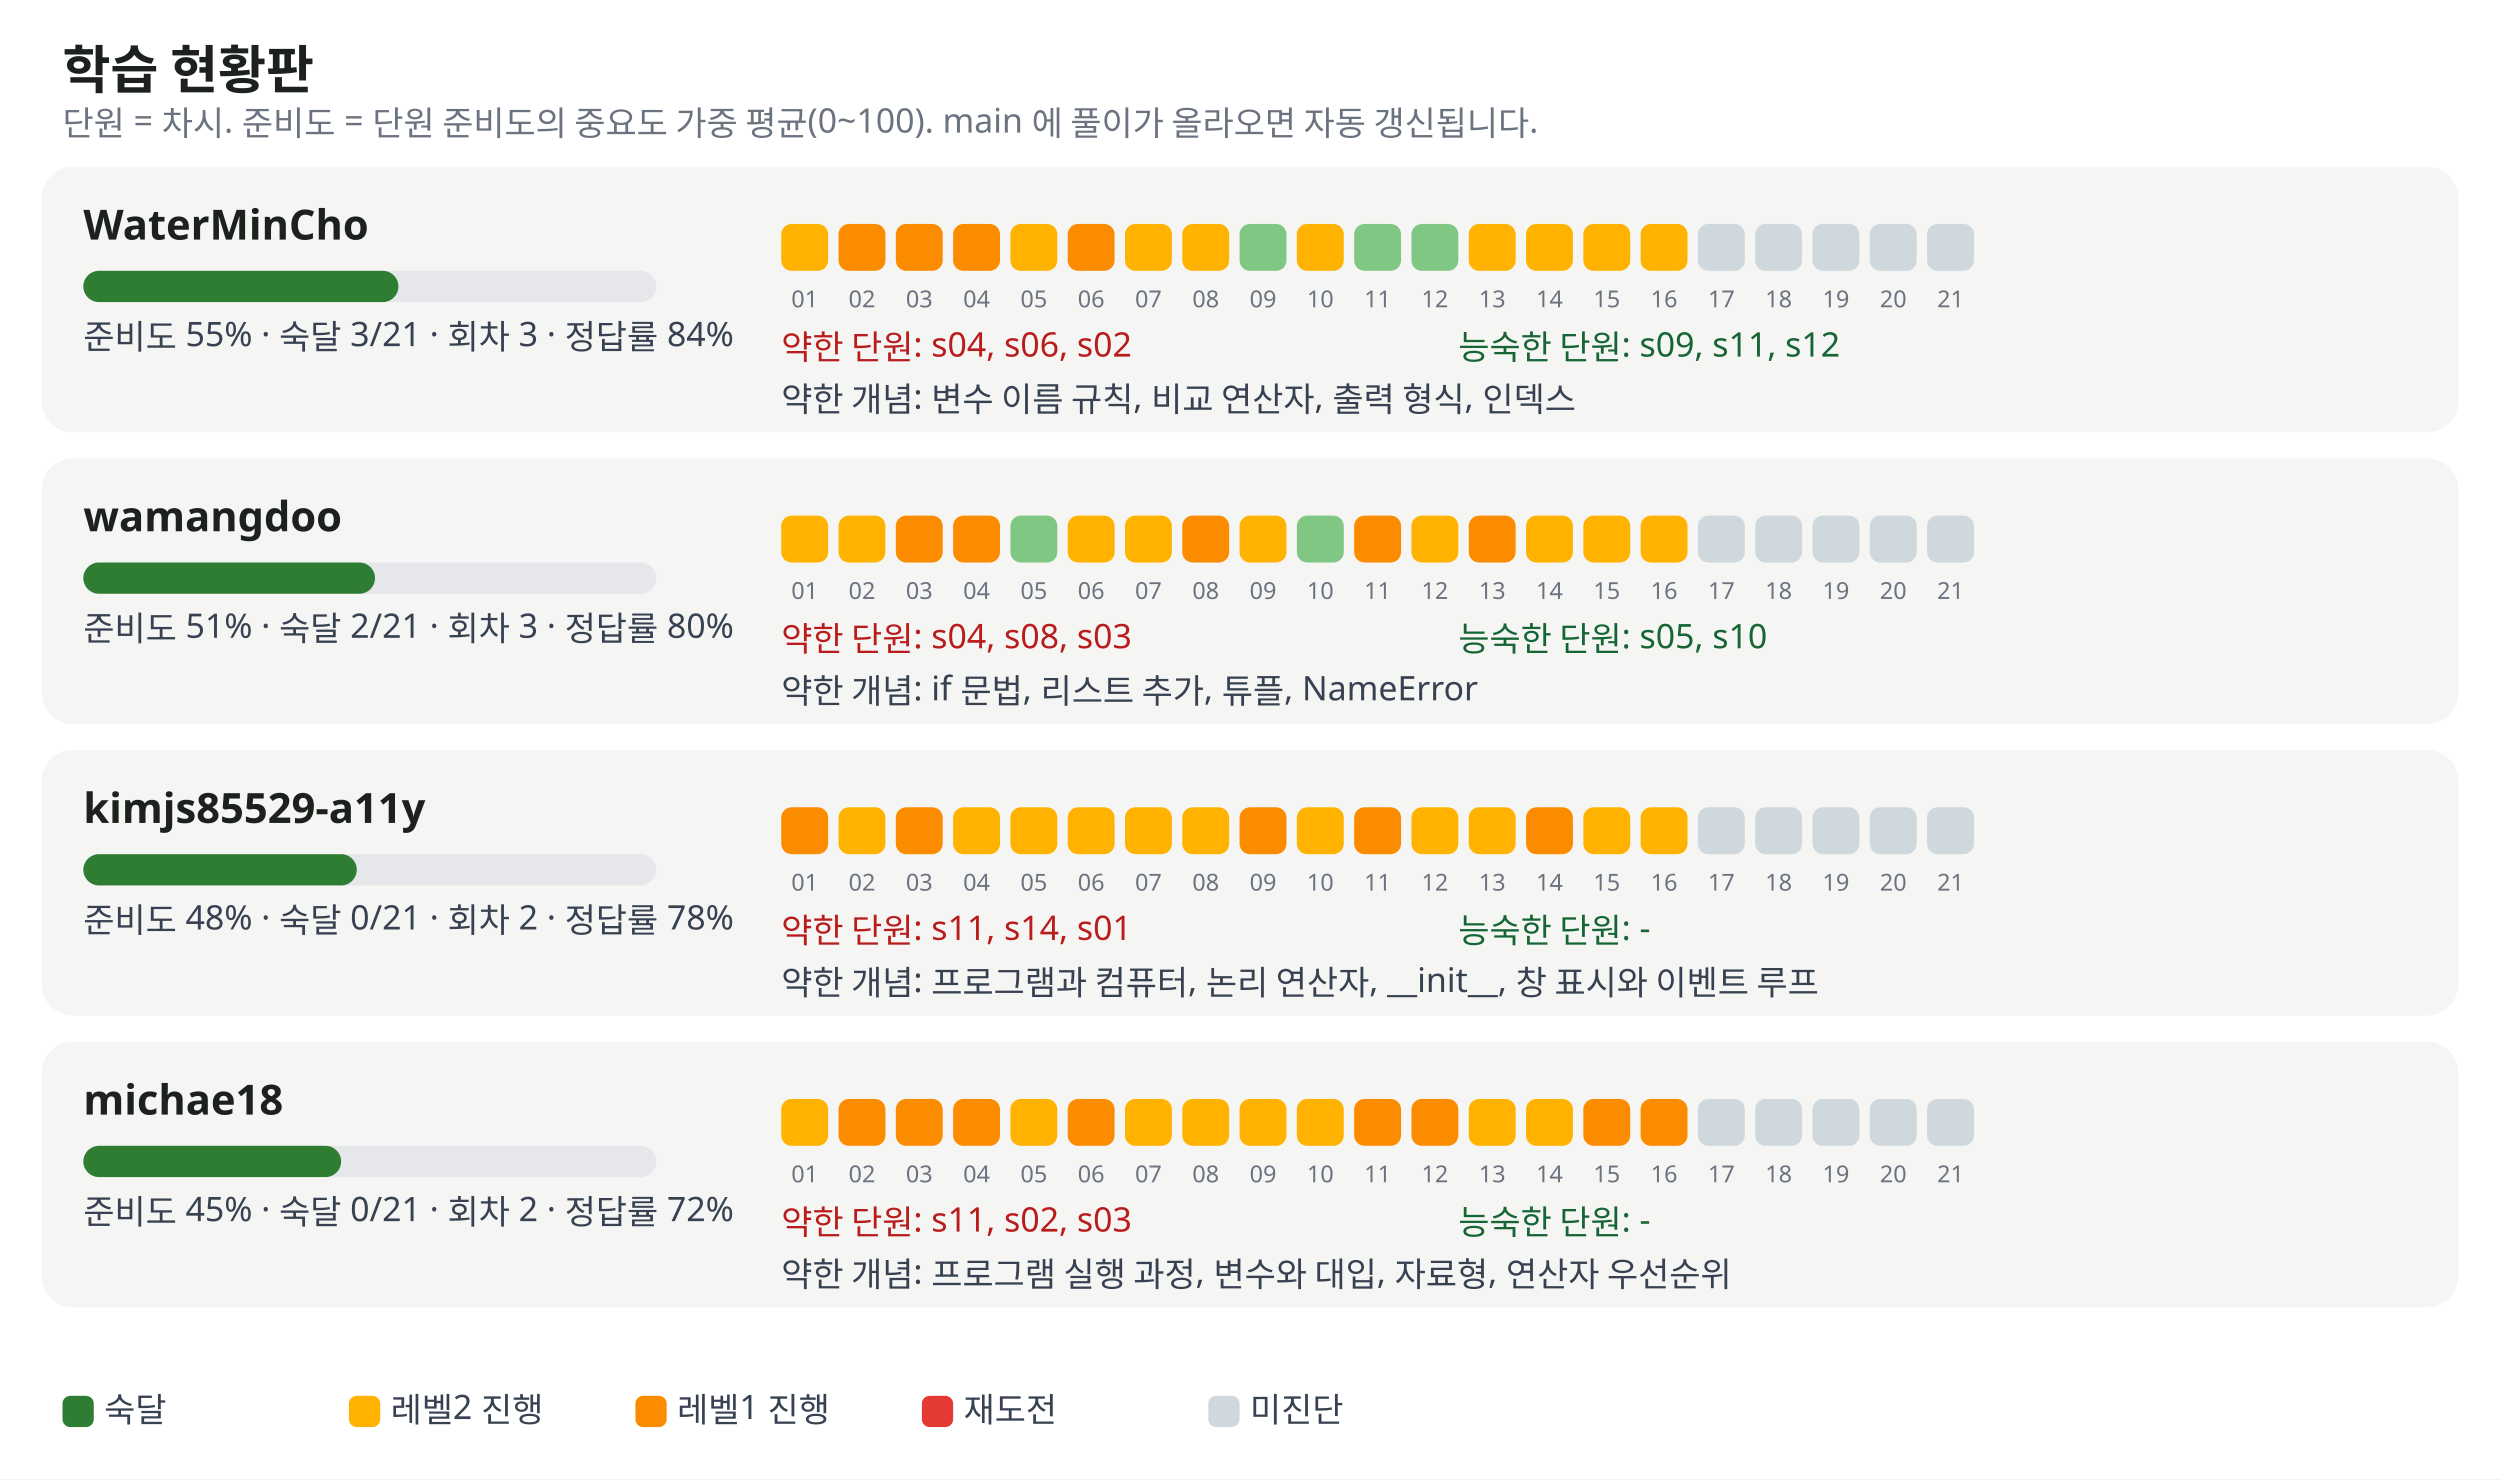
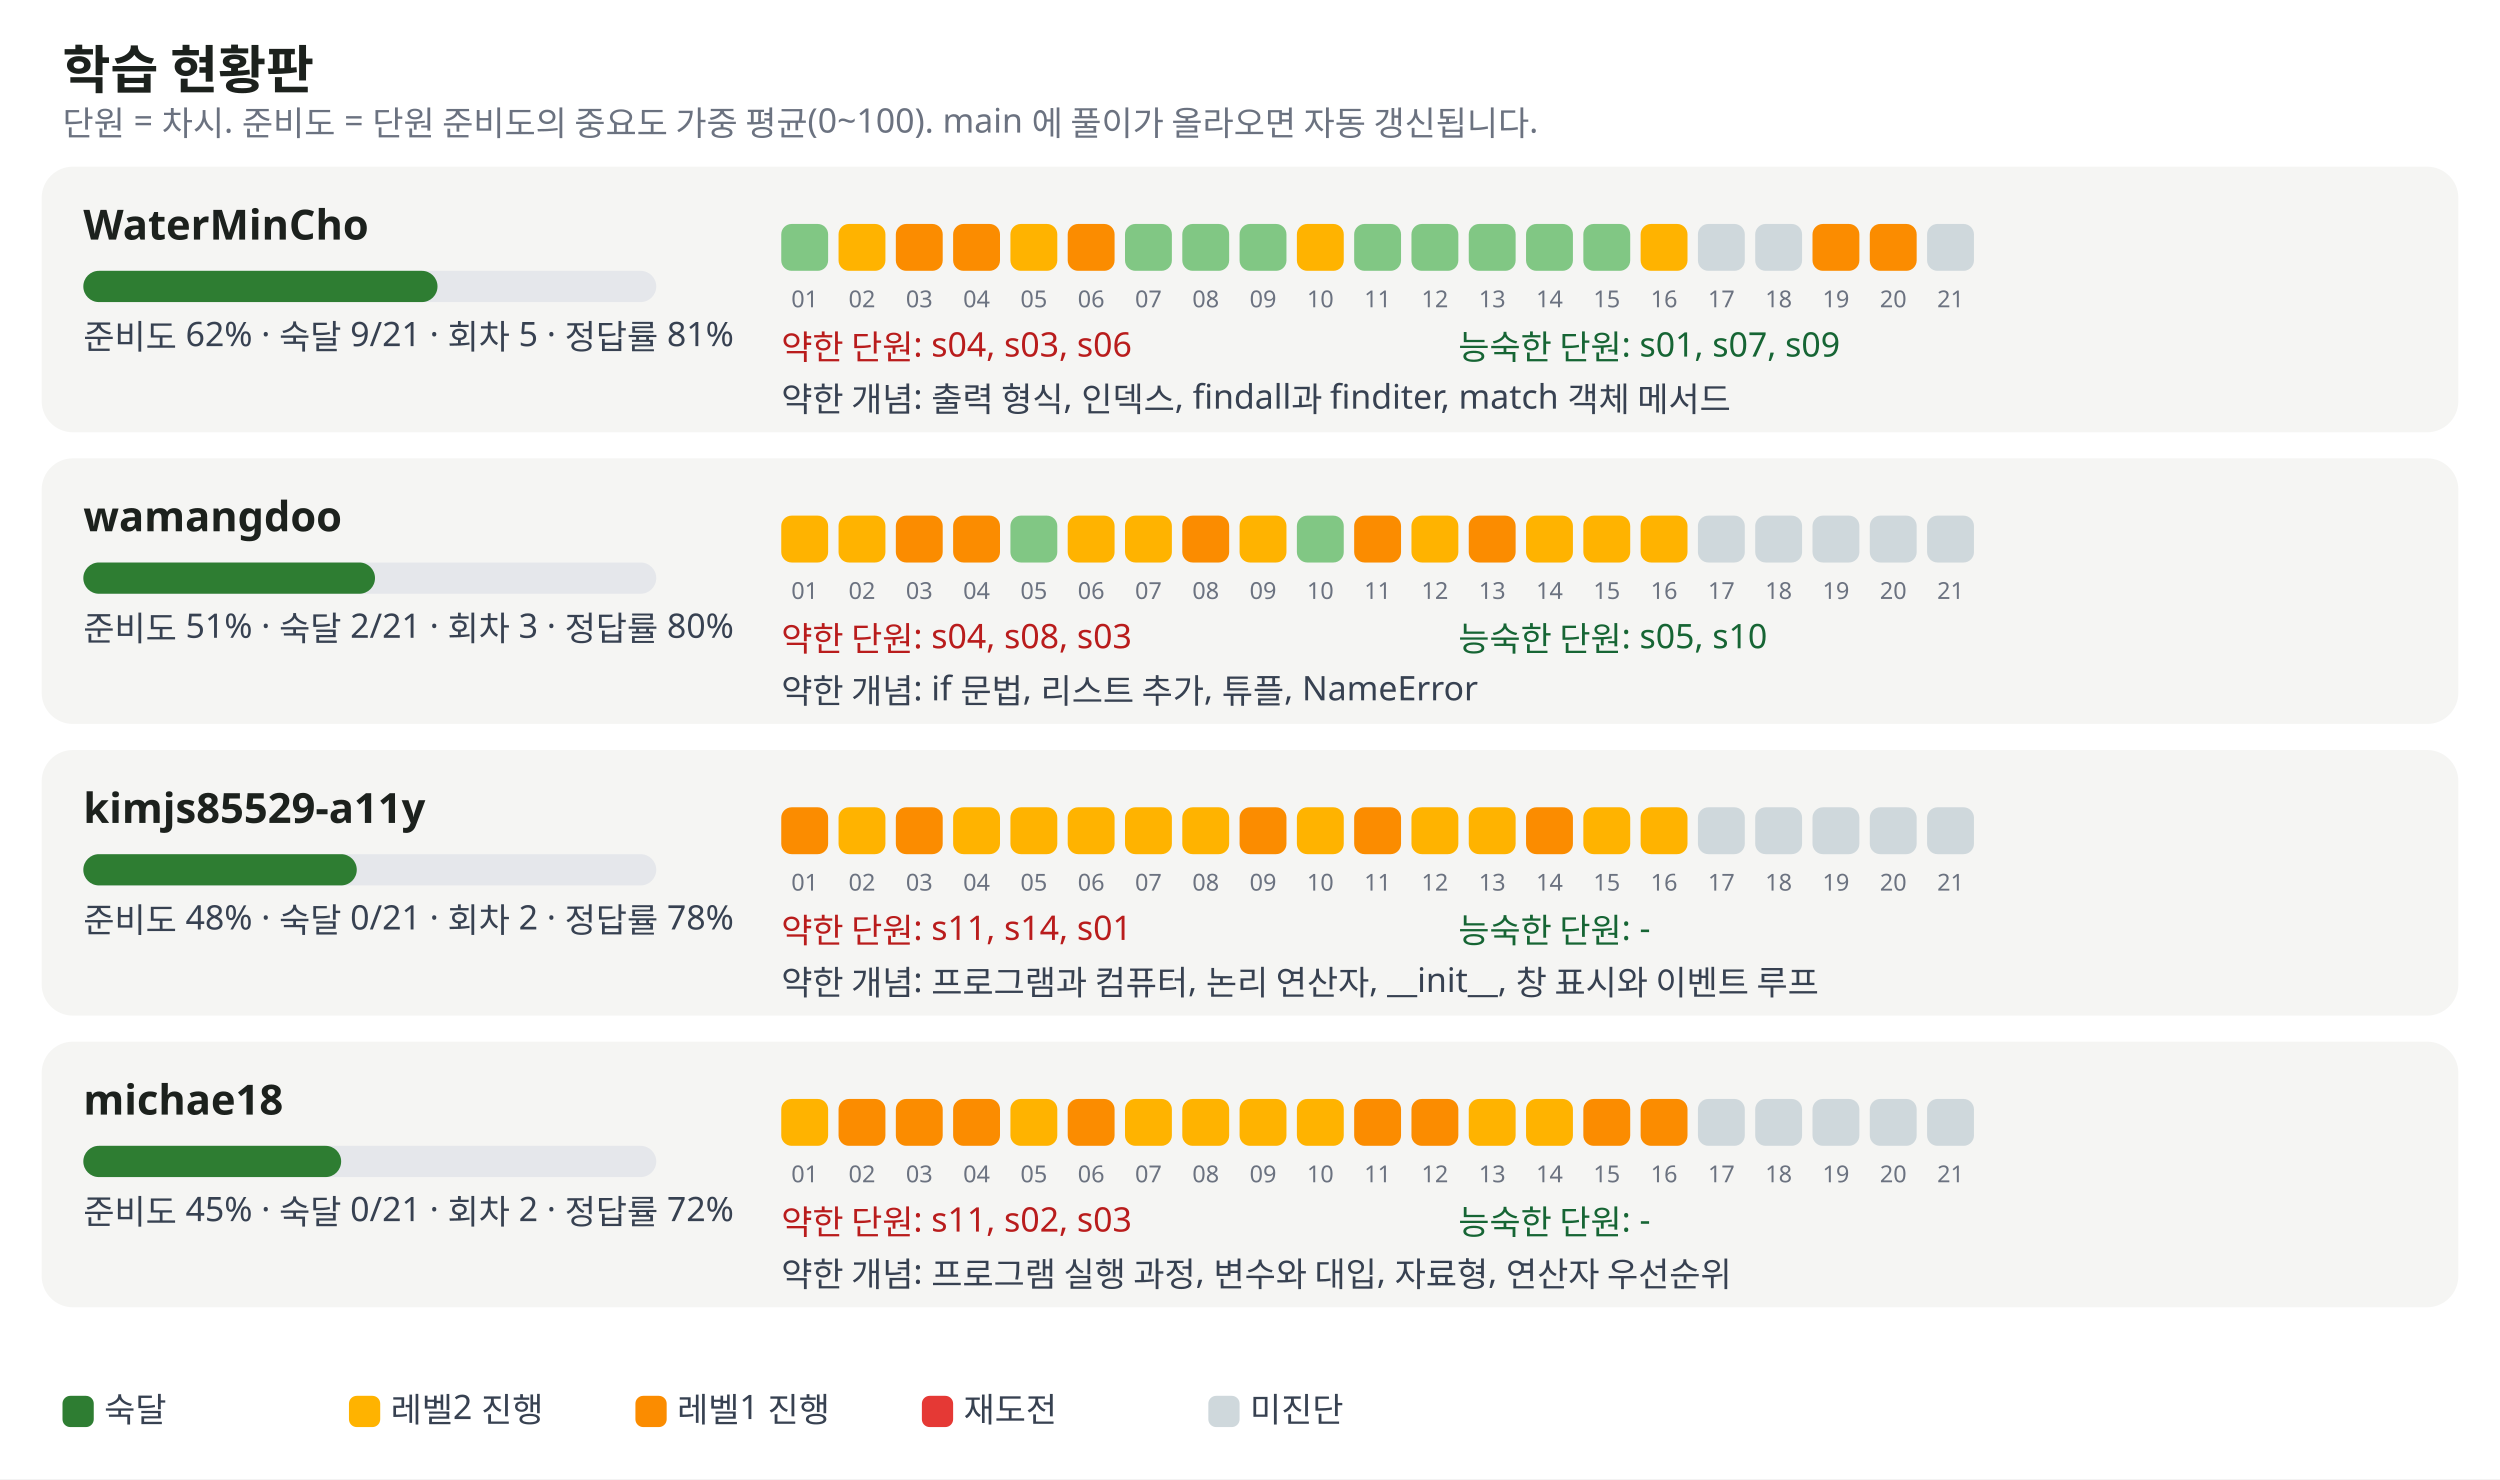
<svg xmlns="http://www.w3.org/2000/svg" width="960" height="568" viewBox="0 0 960 568" font-family="Pretendard, Apple SD Gothic Neo, Malgun Gothic, sans-serif" font-size="13">
  <rect width="100%" height="100%" fill="#ffffff" />
  <text x="24" y="34" font-size="20" font-weight="700" fill="#1c211d">학습 현황판</text>
  <text x="24" y="52" fill="#6b7280">단원 = 차시. 준비도 = 단원 준비도의 중요도 가중 평균(0~100). main 에 풀이가 올라오면 자동 갱신됩니다.</text>
  <rect x="16" y="64" width="928" height="102" rx="12" fill="#f5f5f3" />
  <text x="32" y="92" font-size="16" font-weight="700" fill="#1c211d">WaterMinCho</text>
  <rect x="32" y="104" width="220" height="12" rx="6" fill="#e5e7eb" />
-   <rect x="32" y="104" width="121" height="12" rx="6" fill="#2e7d32" />
-   <text x="32" y="134" fill="#374151">준비도 55% · 숙달 3/21 · 회차 3 · 정답률 84%</text>
-   <rect x="300" y="86" width="18" height="18" rx="4" fill="#ffb300" />
+   <rect x="32" y="104" width="136" height="12" rx="6" fill="#2e7d32" />
+   <text x="32" y="134" fill="#374151">준비도 62% · 숙달 9/21 · 회차 5 · 정답률 81%</text>
+   <rect x="300" y="86" width="18" height="18" rx="4" fill="#81c784" />
  <text x="309" y="118" font-size="9" fill="#6b7280" text-anchor="middle">01</text>
-   <rect x="322" y="86" width="18" height="18" rx="4" fill="#fb8c00" />
+   <rect x="322" y="86" width="18" height="18" rx="4" fill="#ffb300" />
  <text x="331" y="118" font-size="9" fill="#6b7280" text-anchor="middle">02</text>
  <rect x="344" y="86" width="18" height="18" rx="4" fill="#fb8c00" />
  <text x="353" y="118" font-size="9" fill="#6b7280" text-anchor="middle">03</text>
  <rect x="366" y="86" width="18" height="18" rx="4" fill="#fb8c00" />
  <text x="375" y="118" font-size="9" fill="#6b7280" text-anchor="middle">04</text>
  <rect x="388" y="86" width="18" height="18" rx="4" fill="#ffb300" />
  <text x="397" y="118" font-size="9" fill="#6b7280" text-anchor="middle">05</text>
  <rect x="410" y="86" width="18" height="18" rx="4" fill="#fb8c00" />
  <text x="419" y="118" font-size="9" fill="#6b7280" text-anchor="middle">06</text>
-   <rect x="432" y="86" width="18" height="18" rx="4" fill="#ffb300" />
+   <rect x="432" y="86" width="18" height="18" rx="4" fill="#81c784" />
  <text x="441" y="118" font-size="9" fill="#6b7280" text-anchor="middle">07</text>
-   <rect x="454" y="86" width="18" height="18" rx="4" fill="#ffb300" />
+   <rect x="454" y="86" width="18" height="18" rx="4" fill="#81c784" />
  <text x="463" y="118" font-size="9" fill="#6b7280" text-anchor="middle">08</text>
  <rect x="476" y="86" width="18" height="18" rx="4" fill="#81c784" />
  <text x="485" y="118" font-size="9" fill="#6b7280" text-anchor="middle">09</text>
  <rect x="498" y="86" width="18" height="18" rx="4" fill="#ffb300" />
  <text x="507" y="118" font-size="9" fill="#6b7280" text-anchor="middle">10</text>
  <rect x="520" y="86" width="18" height="18" rx="4" fill="#81c784" />
  <text x="529" y="118" font-size="9" fill="#6b7280" text-anchor="middle">11</text>
  <rect x="542" y="86" width="18" height="18" rx="4" fill="#81c784" />
  <text x="551" y="118" font-size="9" fill="#6b7280" text-anchor="middle">12</text>
-   <rect x="564" y="86" width="18" height="18" rx="4" fill="#ffb300" />
+   <rect x="564" y="86" width="18" height="18" rx="4" fill="#81c784" />
  <text x="573" y="118" font-size="9" fill="#6b7280" text-anchor="middle">13</text>
-   <rect x="586" y="86" width="18" height="18" rx="4" fill="#ffb300" />
+   <rect x="586" y="86" width="18" height="18" rx="4" fill="#81c784" />
  <text x="595" y="118" font-size="9" fill="#6b7280" text-anchor="middle">14</text>
-   <rect x="608" y="86" width="18" height="18" rx="4" fill="#ffb300" />
+   <rect x="608" y="86" width="18" height="18" rx="4" fill="#81c784" />
  <text x="617" y="118" font-size="9" fill="#6b7280" text-anchor="middle">15</text>
  <rect x="630" y="86" width="18" height="18" rx="4" fill="#ffb300" />
  <text x="639" y="118" font-size="9" fill="#6b7280" text-anchor="middle">16</text>
  <rect x="652" y="86" width="18" height="18" rx="4" fill="#cfd8dc" />
  <text x="661" y="118" font-size="9" fill="#6b7280" text-anchor="middle">17</text>
  <rect x="674" y="86" width="18" height="18" rx="4" fill="#cfd8dc" />
  <text x="683" y="118" font-size="9" fill="#6b7280" text-anchor="middle">18</text>
-   <rect x="696" y="86" width="18" height="18" rx="4" fill="#cfd8dc" />
+   <rect x="696" y="86" width="18" height="18" rx="4" fill="#fb8c00" />
  <text x="705" y="118" font-size="9" fill="#6b7280" text-anchor="middle">19</text>
-   <rect x="718" y="86" width="18" height="18" rx="4" fill="#cfd8dc" />
+   <rect x="718" y="86" width="18" height="18" rx="4" fill="#fb8c00" />
  <text x="727" y="118" font-size="9" fill="#6b7280" text-anchor="middle">20</text>
  <rect x="740" y="86" width="18" height="18" rx="4" fill="#cfd8dc" />
  <text x="749" y="118" font-size="9" fill="#6b7280" text-anchor="middle">21</text>
-   <text x="300" y="138" fill="#b91c1c">약한 단원: s04, s06, s02</text>
-   <text x="560" y="138" fill="#166534">능숙한 단원: s09, s11, s12</text>
-   <text x="300" y="158" fill="#374151">약한 개념: 변수 이름 규칙, 비교 연산자, 출력 형식, 인덱스</text>
+   <text x="300" y="138" fill="#b91c1c">약한 단원: s04, s03, s06</text>
+   <text x="560" y="138" fill="#166534">능숙한 단원: s01, s07, s09</text>
+   <text x="300" y="158" fill="#374151">약한 개념: 출력 형식, 인덱스, findall과 finditer, match 객체 메서드</text>
  <rect x="16" y="176" width="928" height="102" rx="12" fill="#f5f5f3" />
  <text x="32" y="204" font-size="16" font-weight="700" fill="#1c211d">wamangdoo</text>
  <rect x="32" y="216" width="220" height="12" rx="6" fill="#e5e7eb" />
  <rect x="32" y="216" width="112" height="12" rx="6" fill="#2e7d32" />
  <text x="32" y="246" fill="#374151">준비도 51% · 숙달 2/21 · 회차 3 · 정답률 80%</text>
  <rect x="300" y="198" width="18" height="18" rx="4" fill="#ffb300" />
  <text x="309" y="230" font-size="9" fill="#6b7280" text-anchor="middle">01</text>
  <rect x="322" y="198" width="18" height="18" rx="4" fill="#ffb300" />
  <text x="331" y="230" font-size="9" fill="#6b7280" text-anchor="middle">02</text>
  <rect x="344" y="198" width="18" height="18" rx="4" fill="#fb8c00" />
  <text x="353" y="230" font-size="9" fill="#6b7280" text-anchor="middle">03</text>
  <rect x="366" y="198" width="18" height="18" rx="4" fill="#fb8c00" />
  <text x="375" y="230" font-size="9" fill="#6b7280" text-anchor="middle">04</text>
  <rect x="388" y="198" width="18" height="18" rx="4" fill="#81c784" />
  <text x="397" y="230" font-size="9" fill="#6b7280" text-anchor="middle">05</text>
  <rect x="410" y="198" width="18" height="18" rx="4" fill="#ffb300" />
  <text x="419" y="230" font-size="9" fill="#6b7280" text-anchor="middle">06</text>
  <rect x="432" y="198" width="18" height="18" rx="4" fill="#ffb300" />
  <text x="441" y="230" font-size="9" fill="#6b7280" text-anchor="middle">07</text>
  <rect x="454" y="198" width="18" height="18" rx="4" fill="#fb8c00" />
  <text x="463" y="230" font-size="9" fill="#6b7280" text-anchor="middle">08</text>
  <rect x="476" y="198" width="18" height="18" rx="4" fill="#ffb300" />
  <text x="485" y="230" font-size="9" fill="#6b7280" text-anchor="middle">09</text>
  <rect x="498" y="198" width="18" height="18" rx="4" fill="#81c784" />
  <text x="507" y="230" font-size="9" fill="#6b7280" text-anchor="middle">10</text>
  <rect x="520" y="198" width="18" height="18" rx="4" fill="#fb8c00" />
  <text x="529" y="230" font-size="9" fill="#6b7280" text-anchor="middle">11</text>
  <rect x="542" y="198" width="18" height="18" rx="4" fill="#ffb300" />
  <text x="551" y="230" font-size="9" fill="#6b7280" text-anchor="middle">12</text>
  <rect x="564" y="198" width="18" height="18" rx="4" fill="#fb8c00" />
  <text x="573" y="230" font-size="9" fill="#6b7280" text-anchor="middle">13</text>
  <rect x="586" y="198" width="18" height="18" rx="4" fill="#ffb300" />
  <text x="595" y="230" font-size="9" fill="#6b7280" text-anchor="middle">14</text>
  <rect x="608" y="198" width="18" height="18" rx="4" fill="#ffb300" />
  <text x="617" y="230" font-size="9" fill="#6b7280" text-anchor="middle">15</text>
  <rect x="630" y="198" width="18" height="18" rx="4" fill="#ffb300" />
  <text x="639" y="230" font-size="9" fill="#6b7280" text-anchor="middle">16</text>
  <rect x="652" y="198" width="18" height="18" rx="4" fill="#cfd8dc" />
  <text x="661" y="230" font-size="9" fill="#6b7280" text-anchor="middle">17</text>
  <rect x="674" y="198" width="18" height="18" rx="4" fill="#cfd8dc" />
  <text x="683" y="230" font-size="9" fill="#6b7280" text-anchor="middle">18</text>
  <rect x="696" y="198" width="18" height="18" rx="4" fill="#cfd8dc" />
  <text x="705" y="230" font-size="9" fill="#6b7280" text-anchor="middle">19</text>
  <rect x="718" y="198" width="18" height="18" rx="4" fill="#cfd8dc" />
  <text x="727" y="230" font-size="9" fill="#6b7280" text-anchor="middle">20</text>
  <rect x="740" y="198" width="18" height="18" rx="4" fill="#cfd8dc" />
  <text x="749" y="230" font-size="9" fill="#6b7280" text-anchor="middle">21</text>
  <text x="300" y="250" fill="#b91c1c">약한 단원: s04, s08, s03</text>
  <text x="560" y="250" fill="#166534">능숙한 단원: s05, s10</text>
  <text x="300" y="270" fill="#374151">약한 개념: if 문법, 리스트 추가, 튜플, NameError</text>
  <rect x="16" y="288" width="928" height="102" rx="12" fill="#f5f5f3" />
  <text x="32" y="316" font-size="16" font-weight="700" fill="#1c211d">kimjs85529-a11y</text>
  <rect x="32" y="328" width="220" height="12" rx="6" fill="#e5e7eb" />
  <rect x="32" y="328" width="105" height="12" rx="6" fill="#2e7d32" />
  <text x="32" y="358" fill="#374151">준비도 48% · 숙달 0/21 · 회차 2 · 정답률 78%</text>
  <rect x="300" y="310" width="18" height="18" rx="4" fill="#fb8c00" />
  <text x="309" y="342" font-size="9" fill="#6b7280" text-anchor="middle">01</text>
  <rect x="322" y="310" width="18" height="18" rx="4" fill="#ffb300" />
  <text x="331" y="342" font-size="9" fill="#6b7280" text-anchor="middle">02</text>
  <rect x="344" y="310" width="18" height="18" rx="4" fill="#fb8c00" />
  <text x="353" y="342" font-size="9" fill="#6b7280" text-anchor="middle">03</text>
  <rect x="366" y="310" width="18" height="18" rx="4" fill="#ffb300" />
  <text x="375" y="342" font-size="9" fill="#6b7280" text-anchor="middle">04</text>
  <rect x="388" y="310" width="18" height="18" rx="4" fill="#ffb300" />
  <text x="397" y="342" font-size="9" fill="#6b7280" text-anchor="middle">05</text>
  <rect x="410" y="310" width="18" height="18" rx="4" fill="#ffb300" />
  <text x="419" y="342" font-size="9" fill="#6b7280" text-anchor="middle">06</text>
  <rect x="432" y="310" width="18" height="18" rx="4" fill="#ffb300" />
  <text x="441" y="342" font-size="9" fill="#6b7280" text-anchor="middle">07</text>
  <rect x="454" y="310" width="18" height="18" rx="4" fill="#ffb300" />
  <text x="463" y="342" font-size="9" fill="#6b7280" text-anchor="middle">08</text>
  <rect x="476" y="310" width="18" height="18" rx="4" fill="#fb8c00" />
  <text x="485" y="342" font-size="9" fill="#6b7280" text-anchor="middle">09</text>
  <rect x="498" y="310" width="18" height="18" rx="4" fill="#ffb300" />
  <text x="507" y="342" font-size="9" fill="#6b7280" text-anchor="middle">10</text>
  <rect x="520" y="310" width="18" height="18" rx="4" fill="#fb8c00" />
  <text x="529" y="342" font-size="9" fill="#6b7280" text-anchor="middle">11</text>
  <rect x="542" y="310" width="18" height="18" rx="4" fill="#ffb300" />
  <text x="551" y="342" font-size="9" fill="#6b7280" text-anchor="middle">12</text>
  <rect x="564" y="310" width="18" height="18" rx="4" fill="#ffb300" />
  <text x="573" y="342" font-size="9" fill="#6b7280" text-anchor="middle">13</text>
  <rect x="586" y="310" width="18" height="18" rx="4" fill="#fb8c00" />
  <text x="595" y="342" font-size="9" fill="#6b7280" text-anchor="middle">14</text>
  <rect x="608" y="310" width="18" height="18" rx="4" fill="#ffb300" />
  <text x="617" y="342" font-size="9" fill="#6b7280" text-anchor="middle">15</text>
  <rect x="630" y="310" width="18" height="18" rx="4" fill="#ffb300" />
  <text x="639" y="342" font-size="9" fill="#6b7280" text-anchor="middle">16</text>
  <rect x="652" y="310" width="18" height="18" rx="4" fill="#cfd8dc" />
  <text x="661" y="342" font-size="9" fill="#6b7280" text-anchor="middle">17</text>
  <rect x="674" y="310" width="18" height="18" rx="4" fill="#cfd8dc" />
  <text x="683" y="342" font-size="9" fill="#6b7280" text-anchor="middle">18</text>
  <rect x="696" y="310" width="18" height="18" rx="4" fill="#cfd8dc" />
  <text x="705" y="342" font-size="9" fill="#6b7280" text-anchor="middle">19</text>
  <rect x="718" y="310" width="18" height="18" rx="4" fill="#cfd8dc" />
  <text x="727" y="342" font-size="9" fill="#6b7280" text-anchor="middle">20</text>
  <rect x="740" y="310" width="18" height="18" rx="4" fill="#cfd8dc" />
  <text x="749" y="342" font-size="9" fill="#6b7280" text-anchor="middle">21</text>
  <text x="300" y="362" fill="#b91c1c">약한 단원: s11, s14, s01</text>
  <text x="560" y="362" fill="#166534">능숙한 단원: -</text>
  <text x="300" y="382" fill="#374151">약한 개념: 프로그램과 컴퓨터, 논리 연산자, __init__, 창 표시와 이벤트 루프</text>
  <rect x="16" y="400" width="928" height="102" rx="12" fill="#f5f5f3" />
  <text x="32" y="428" font-size="16" font-weight="700" fill="#1c211d">michae18</text>
  <rect x="32" y="440" width="220" height="12" rx="6" fill="#e5e7eb" />
  <rect x="32" y="440" width="99" height="12" rx="6" fill="#2e7d32" />
  <text x="32" y="470" fill="#374151">준비도 45% · 숙달 0/21 · 회차 2 · 정답률 72%</text>
  <rect x="300" y="422" width="18" height="18" rx="4" fill="#ffb300" />
  <text x="309" y="454" font-size="9" fill="#6b7280" text-anchor="middle">01</text>
  <rect x="322" y="422" width="18" height="18" rx="4" fill="#fb8c00" />
  <text x="331" y="454" font-size="9" fill="#6b7280" text-anchor="middle">02</text>
  <rect x="344" y="422" width="18" height="18" rx="4" fill="#fb8c00" />
  <text x="353" y="454" font-size="9" fill="#6b7280" text-anchor="middle">03</text>
  <rect x="366" y="422" width="18" height="18" rx="4" fill="#fb8c00" />
  <text x="375" y="454" font-size="9" fill="#6b7280" text-anchor="middle">04</text>
  <rect x="388" y="422" width="18" height="18" rx="4" fill="#ffb300" />
  <text x="397" y="454" font-size="9" fill="#6b7280" text-anchor="middle">05</text>
  <rect x="410" y="422" width="18" height="18" rx="4" fill="#fb8c00" />
  <text x="419" y="454" font-size="9" fill="#6b7280" text-anchor="middle">06</text>
  <rect x="432" y="422" width="18" height="18" rx="4" fill="#ffb300" />
  <text x="441" y="454" font-size="9" fill="#6b7280" text-anchor="middle">07</text>
  <rect x="454" y="422" width="18" height="18" rx="4" fill="#ffb300" />
  <text x="463" y="454" font-size="9" fill="#6b7280" text-anchor="middle">08</text>
  <rect x="476" y="422" width="18" height="18" rx="4" fill="#ffb300" />
  <text x="485" y="454" font-size="9" fill="#6b7280" text-anchor="middle">09</text>
  <rect x="498" y="422" width="18" height="18" rx="4" fill="#ffb300" />
  <text x="507" y="454" font-size="9" fill="#6b7280" text-anchor="middle">10</text>
  <rect x="520" y="422" width="18" height="18" rx="4" fill="#fb8c00" />
  <text x="529" y="454" font-size="9" fill="#6b7280" text-anchor="middle">11</text>
  <rect x="542" y="422" width="18" height="18" rx="4" fill="#fb8c00" />
  <text x="551" y="454" font-size="9" fill="#6b7280" text-anchor="middle">12</text>
  <rect x="564" y="422" width="18" height="18" rx="4" fill="#ffb300" />
  <text x="573" y="454" font-size="9" fill="#6b7280" text-anchor="middle">13</text>
  <rect x="586" y="422" width="18" height="18" rx="4" fill="#ffb300" />
  <text x="595" y="454" font-size="9" fill="#6b7280" text-anchor="middle">14</text>
  <rect x="608" y="422" width="18" height="18" rx="4" fill="#fb8c00" />
  <text x="617" y="454" font-size="9" fill="#6b7280" text-anchor="middle">15</text>
  <rect x="630" y="422" width="18" height="18" rx="4" fill="#fb8c00" />
  <text x="639" y="454" font-size="9" fill="#6b7280" text-anchor="middle">16</text>
  <rect x="652" y="422" width="18" height="18" rx="4" fill="#cfd8dc" />
  <text x="661" y="454" font-size="9" fill="#6b7280" text-anchor="middle">17</text>
  <rect x="674" y="422" width="18" height="18" rx="4" fill="#cfd8dc" />
  <text x="683" y="454" font-size="9" fill="#6b7280" text-anchor="middle">18</text>
  <rect x="696" y="422" width="18" height="18" rx="4" fill="#cfd8dc" />
  <text x="705" y="454" font-size="9" fill="#6b7280" text-anchor="middle">19</text>
  <rect x="718" y="422" width="18" height="18" rx="4" fill="#cfd8dc" />
  <text x="727" y="454" font-size="9" fill="#6b7280" text-anchor="middle">20</text>
  <rect x="740" y="422" width="18" height="18" rx="4" fill="#cfd8dc" />
  <text x="749" y="454" font-size="9" fill="#6b7280" text-anchor="middle">21</text>
  <text x="300" y="474" fill="#b91c1c">약한 단원: s11, s02, s03</text>
  <text x="560" y="474" fill="#166534">능숙한 단원: -</text>
  <text x="300" y="494" fill="#374151">약한 개념: 프로그램 실행 과정, 변수와 대입, 자료형, 연산자 우선순위</text>
  <rect x="24" y="536" width="12" height="12" rx="3" fill="#2e7d32" />
  <text x="40" y="546" fill="#374151">숙달</text>
  <rect x="134" y="536" width="12" height="12" rx="3" fill="#ffb300" />
  <text x="150" y="546" fill="#374151">레벨2 진행</text>
  <rect x="244" y="536" width="12" height="12" rx="3" fill="#fb8c00" />
  <text x="260" y="546" fill="#374151">레벨1 진행</text>
  <rect x="354" y="536" width="12" height="12" rx="3" fill="#e53935" />
  <text x="370" y="546" fill="#374151">재도전</text>
  <rect x="464" y="536" width="12" height="12" rx="3" fill="#cfd8dc" />
  <text x="480" y="546" fill="#374151">미진단</text>
</svg>
